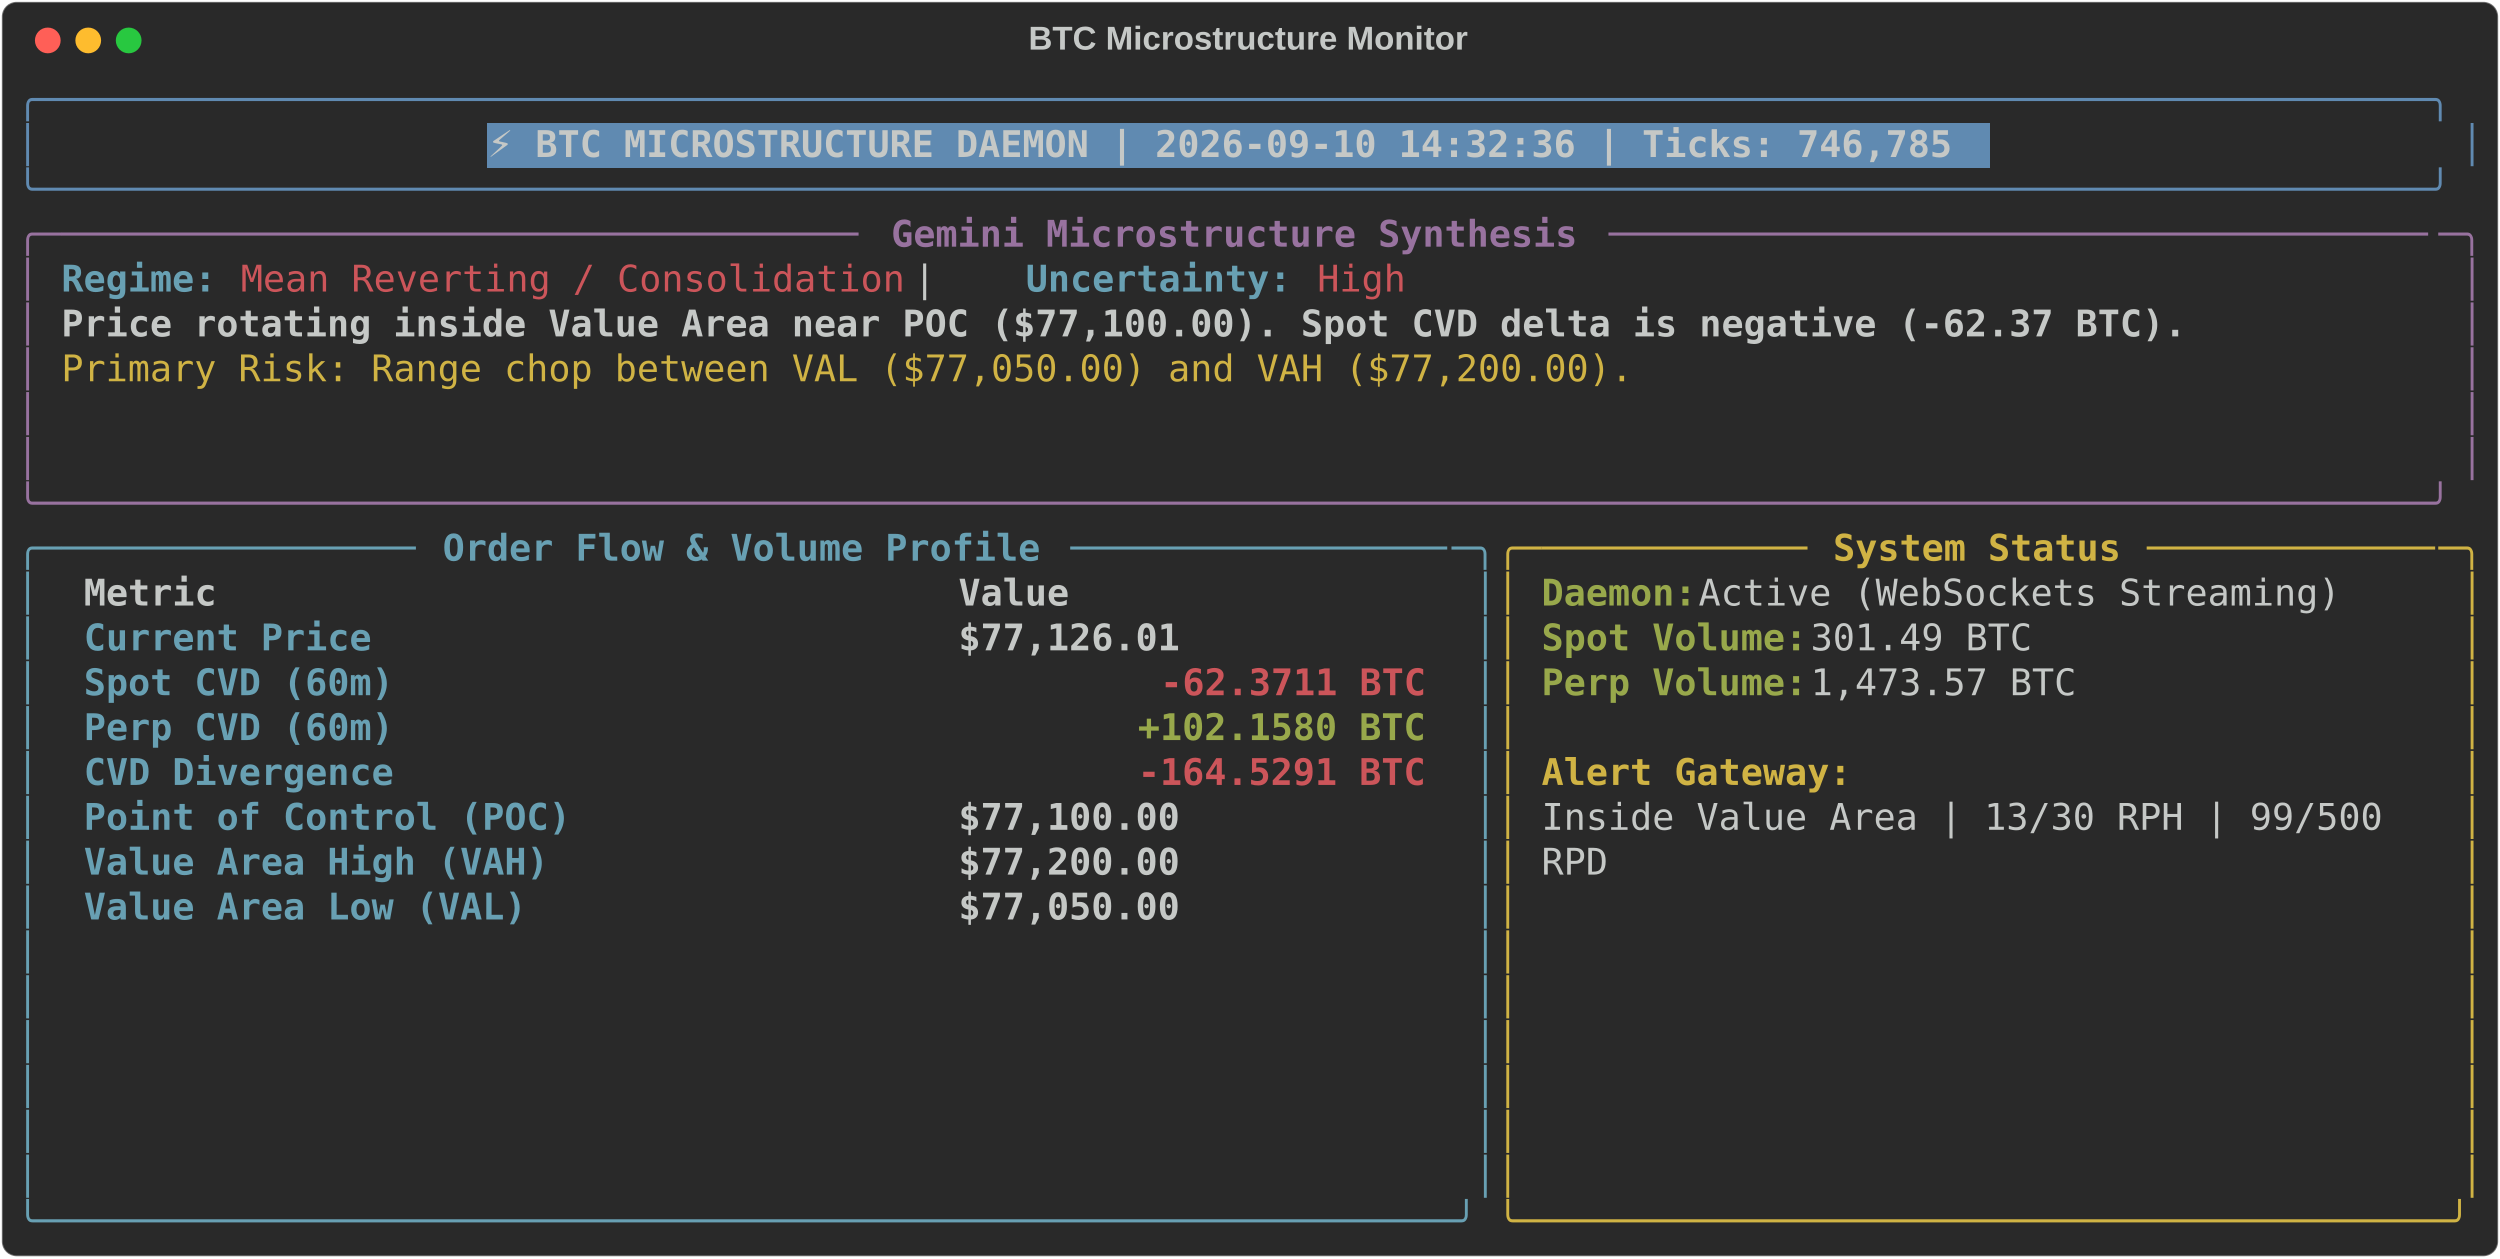
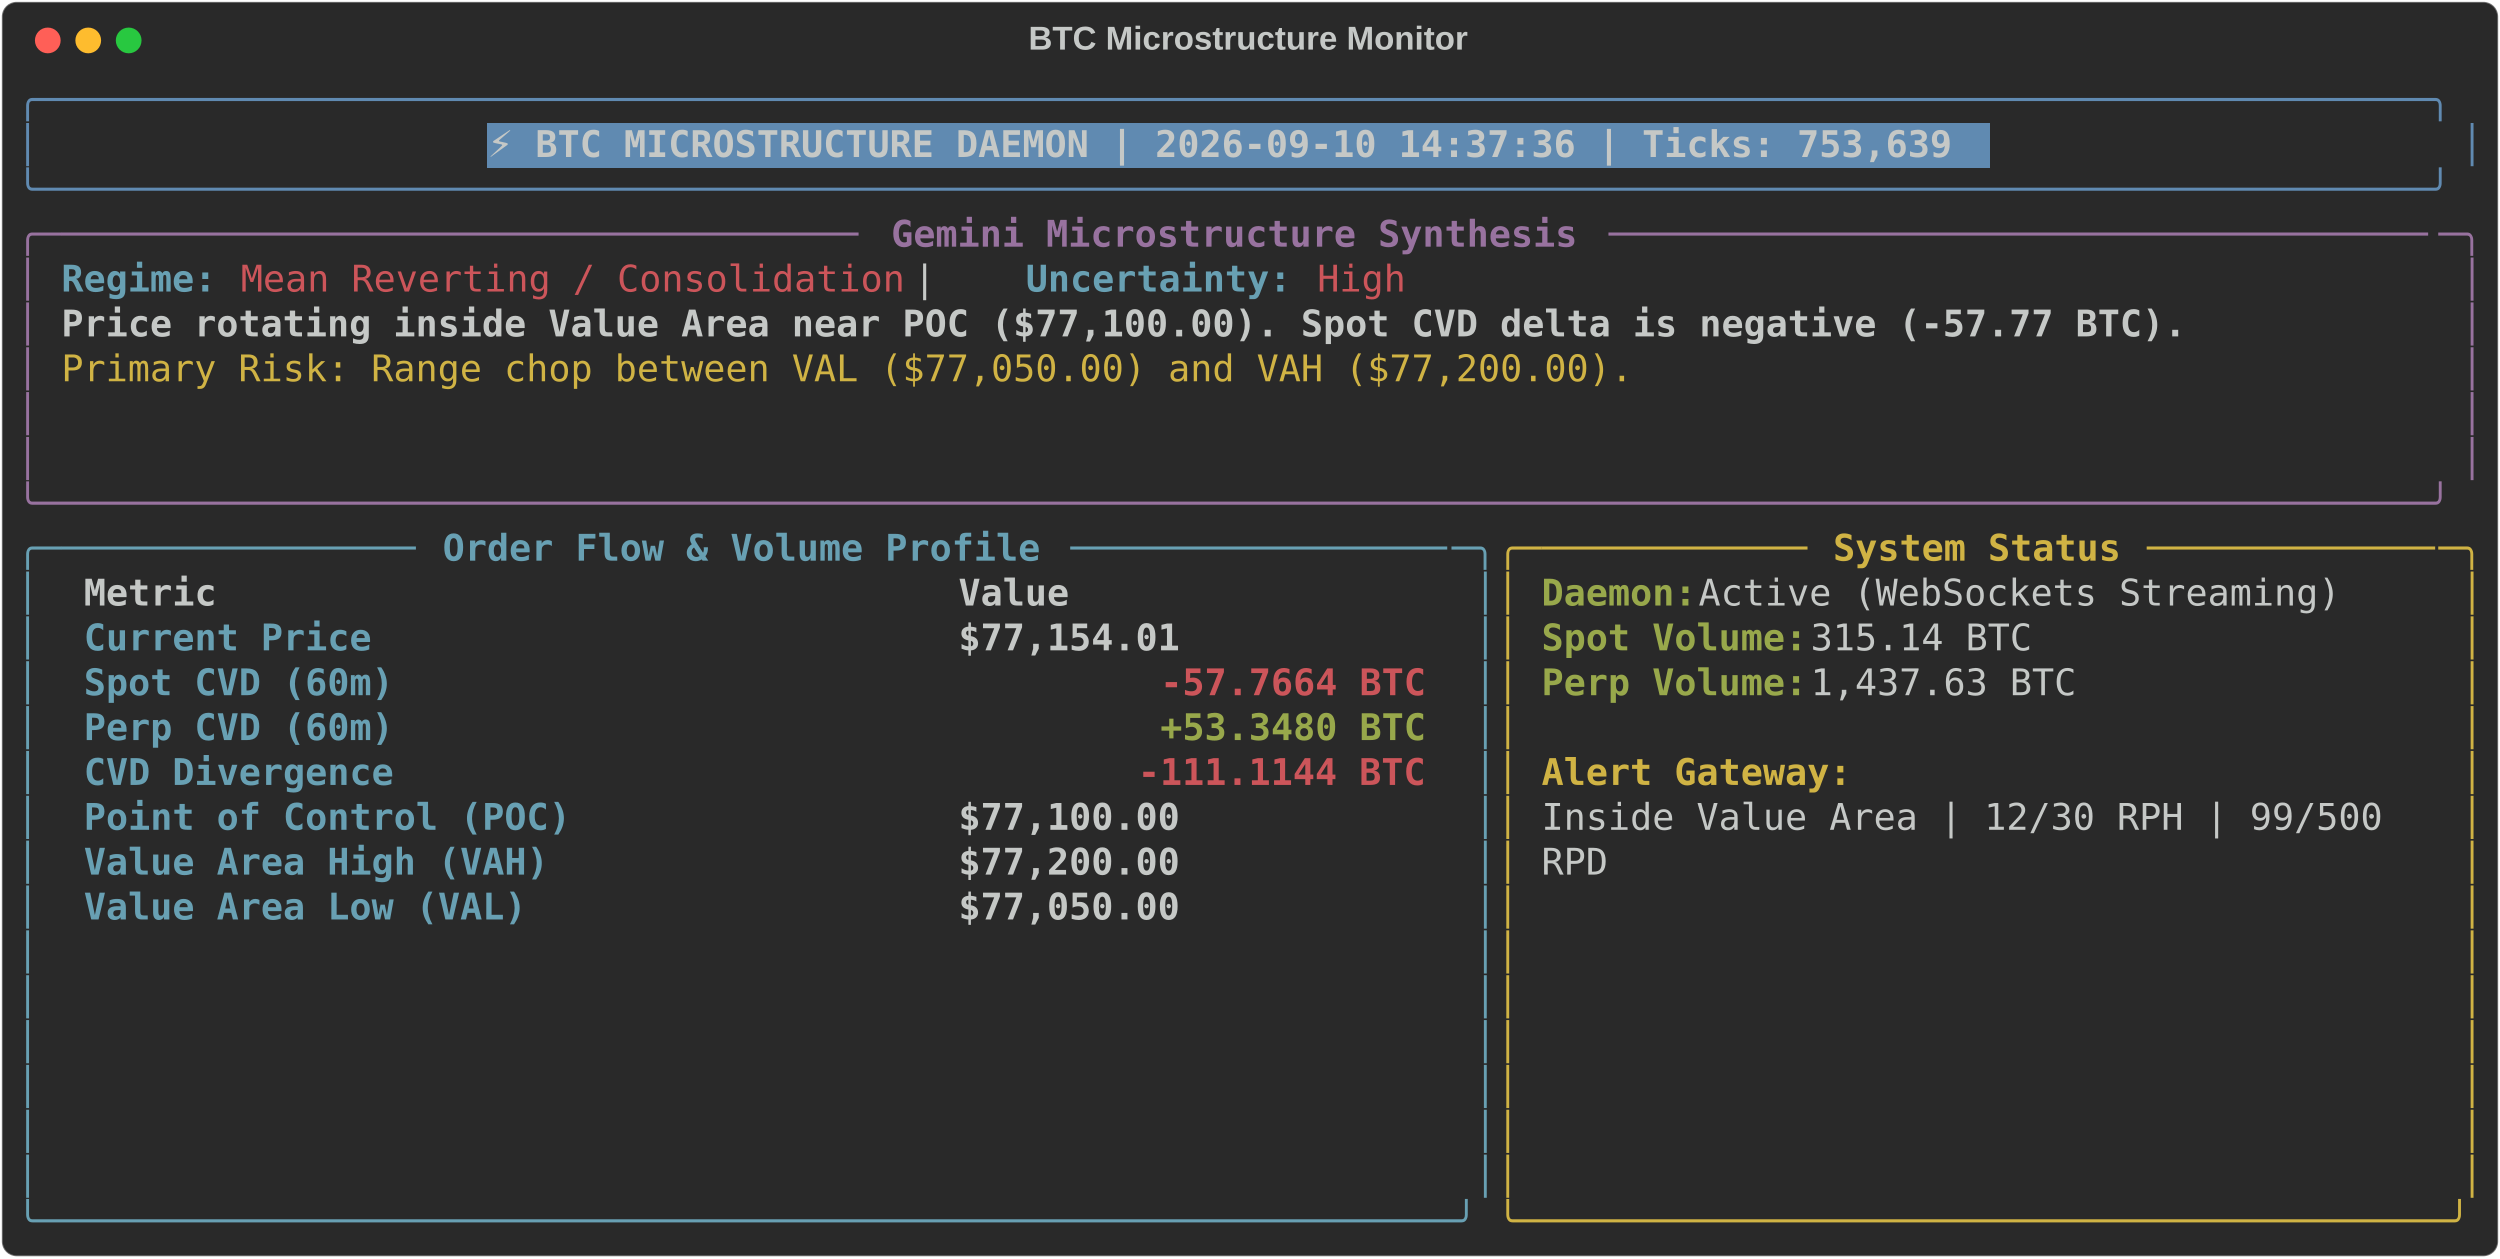
<svg xmlns="http://www.w3.org/2000/svg" class="rich-terminal" viewBox="0 0 1360 684.4">
  <style>

    @font-face {
        font-family: "Fira Code";
        src: local("FiraCode-Regular"),
                url("https://cdnjs.cloudflare.com/ajax/libs/firacode/6.2.0/woff2/FiraCode-Regular.woff2") format("woff2"),
                url("https://cdnjs.cloudflare.com/ajax/libs/firacode/6.2.0/woff/FiraCode-Regular.woff") format("woff");
        font-style: normal;
        font-weight: 400;
    }
    @font-face {
        font-family: "Fira Code";
        src: local("FiraCode-Bold"),
                url("https://cdnjs.cloudflare.com/ajax/libs/firacode/6.2.0/woff2/FiraCode-Bold.woff2") format("woff2"),
                url("https://cdnjs.cloudflare.com/ajax/libs/firacode/6.2.0/woff/FiraCode-Bold.woff") format("woff");
        font-style: bold;
        font-weight: 700;
    }

-     .terminal-4174730024-matrix {
+     .terminal-1806062369-matrix {
        font-family: Fira Code, monospace;
        font-size: 20px;
        line-height: 24.4px;
        font-variant-east-asian: full-width;
    }

-     .terminal-4174730024-title {
+     .terminal-1806062369-title {
        font-size: 18px;
        font-weight: bold;
        font-family: arial;
    }

-     .terminal-4174730024-r1 { fill: #608ab1 }
- .terminal-4174730024-r2 { fill: #c5c8c6 }
- .terminal-4174730024-r3 { fill: #c5c8c6;font-weight: bold }
- .terminal-4174730024-r4 { fill: #98729f }
- .terminal-4174730024-r5 { fill: #98729f;font-weight: bold }
- .terminal-4174730024-r6 { fill: #68a0b3;font-weight: bold }
- .terminal-4174730024-r7 { fill: #cc555a }
- .terminal-4174730024-r8 { fill: #d0b344 }
- .terminal-4174730024-r9 { fill: #68a0b3 }
- .terminal-4174730024-r10 { fill: #d0b344;font-weight: bold }
- .terminal-4174730024-r11 { fill: #98a84b;font-weight: bold }
- .terminal-4174730024-r12 { fill: #cc555a;font-weight: bold }
+     .terminal-1806062369-r1 { fill: #608ab1 }
+ .terminal-1806062369-r2 { fill: #c5c8c6 }
+ .terminal-1806062369-r3 { fill: #c5c8c6;font-weight: bold }
+ .terminal-1806062369-r4 { fill: #98729f }
+ .terminal-1806062369-r5 { fill: #98729f;font-weight: bold }
+ .terminal-1806062369-r6 { fill: #68a0b3;font-weight: bold }
+ .terminal-1806062369-r7 { fill: #cc555a }
+ .terminal-1806062369-r8 { fill: #d0b344 }
+ .terminal-1806062369-r9 { fill: #68a0b3 }
+ .terminal-1806062369-r10 { fill: #d0b344;font-weight: bold }
+ .terminal-1806062369-r11 { fill: #98a84b;font-weight: bold }
+ .terminal-1806062369-r12 { fill: #cc555a;font-weight: bold }
    </style>
  <defs>
-     <clipPath id="terminal-4174730024-clip-terminal">
+     <clipPath id="terminal-1806062369-clip-terminal">
      <rect x="0" y="0" width="1341.0" height="633.4" />
    </clipPath>
-     <clipPath id="terminal-4174730024-line-0">
+     <clipPath id="terminal-1806062369-line-0">
      <rect x="0" y="1.5" width="1342" height="24.65" />
    </clipPath>
-     <clipPath id="terminal-4174730024-line-1">
+     <clipPath id="terminal-1806062369-line-1">
      <rect x="0" y="25.9" width="1342" height="24.65" />
    </clipPath>
-     <clipPath id="terminal-4174730024-line-2">
+     <clipPath id="terminal-1806062369-line-2">
      <rect x="0" y="50.3" width="1342" height="24.65" />
    </clipPath>
-     <clipPath id="terminal-4174730024-line-3">
+     <clipPath id="terminal-1806062369-line-3">
      <rect x="0" y="74.7" width="1342" height="24.65" />
    </clipPath>
-     <clipPath id="terminal-4174730024-line-4">
+     <clipPath id="terminal-1806062369-line-4">
      <rect x="0" y="99.1" width="1342" height="24.65" />
    </clipPath>
-     <clipPath id="terminal-4174730024-line-5">
+     <clipPath id="terminal-1806062369-line-5">
      <rect x="0" y="123.5" width="1342" height="24.65" />
    </clipPath>
-     <clipPath id="terminal-4174730024-line-6">
+     <clipPath id="terminal-1806062369-line-6">
      <rect x="0" y="147.9" width="1342" height="24.65" />
    </clipPath>
-     <clipPath id="terminal-4174730024-line-7">
+     <clipPath id="terminal-1806062369-line-7">
      <rect x="0" y="172.3" width="1342" height="24.65" />
    </clipPath>
-     <clipPath id="terminal-4174730024-line-8">
+     <clipPath id="terminal-1806062369-line-8">
      <rect x="0" y="196.7" width="1342" height="24.65" />
    </clipPath>
-     <clipPath id="terminal-4174730024-line-9">
+     <clipPath id="terminal-1806062369-line-9">
      <rect x="0" y="221.1" width="1342" height="24.65" />
    </clipPath>
-     <clipPath id="terminal-4174730024-line-10">
+     <clipPath id="terminal-1806062369-line-10">
      <rect x="0" y="245.5" width="1342" height="24.65" />
    </clipPath>
-     <clipPath id="terminal-4174730024-line-11">
+     <clipPath id="terminal-1806062369-line-11">
      <rect x="0" y="269.9" width="1342" height="24.65" />
    </clipPath>
-     <clipPath id="terminal-4174730024-line-12">
+     <clipPath id="terminal-1806062369-line-12">
      <rect x="0" y="294.3" width="1342" height="24.65" />
    </clipPath>
-     <clipPath id="terminal-4174730024-line-13">
+     <clipPath id="terminal-1806062369-line-13">
      <rect x="0" y="318.7" width="1342" height="24.65" />
    </clipPath>
-     <clipPath id="terminal-4174730024-line-14">
+     <clipPath id="terminal-1806062369-line-14">
      <rect x="0" y="343.1" width="1342" height="24.65" />
    </clipPath>
-     <clipPath id="terminal-4174730024-line-15">
+     <clipPath id="terminal-1806062369-line-15">
      <rect x="0" y="367.5" width="1342" height="24.65" />
    </clipPath>
-     <clipPath id="terminal-4174730024-line-16">
+     <clipPath id="terminal-1806062369-line-16">
      <rect x="0" y="391.9" width="1342" height="24.65" />
    </clipPath>
-     <clipPath id="terminal-4174730024-line-17">
+     <clipPath id="terminal-1806062369-line-17">
      <rect x="0" y="416.3" width="1342" height="24.65" />
    </clipPath>
-     <clipPath id="terminal-4174730024-line-18">
+     <clipPath id="terminal-1806062369-line-18">
      <rect x="0" y="440.7" width="1342" height="24.65" />
    </clipPath>
-     <clipPath id="terminal-4174730024-line-19">
+     <clipPath id="terminal-1806062369-line-19">
      <rect x="0" y="465.1" width="1342" height="24.65" />
    </clipPath>
-     <clipPath id="terminal-4174730024-line-20">
+     <clipPath id="terminal-1806062369-line-20">
      <rect x="0" y="489.5" width="1342" height="24.65" />
    </clipPath>
-     <clipPath id="terminal-4174730024-line-21">
+     <clipPath id="terminal-1806062369-line-21">
      <rect x="0" y="513.9" width="1342" height="24.65" />
    </clipPath>
-     <clipPath id="terminal-4174730024-line-22">
+     <clipPath id="terminal-1806062369-line-22">
      <rect x="0" y="538.3" width="1342" height="24.65" />
    </clipPath>
-     <clipPath id="terminal-4174730024-line-23">
+     <clipPath id="terminal-1806062369-line-23">
      <rect x="0" y="562.7" width="1342" height="24.65" />
    </clipPath>
-     <clipPath id="terminal-4174730024-line-24">
+     <clipPath id="terminal-1806062369-line-24">
      <rect x="0" y="587.1" width="1342" height="24.65" />
    </clipPath>
  </defs>
  <rect fill="#292929" stroke="rgba(255,255,255,0.35)" stroke-width="1" x="1" y="1" width="1358" height="682.4" rx="8" />
-   <text class="terminal-4174730024-title" fill="#c5c8c6" text-anchor="middle" x="679" y="27">BTC Microstructure Monitor</text>
+   <text class="terminal-1806062369-title" fill="#c5c8c6" text-anchor="middle" x="679" y="27">BTC Microstructure Monitor</text>
  <g transform="translate(26,22)">
    <circle cx="0" cy="0" r="7" fill="#ff5f57" />
    <circle cx="22" cy="0" r="7" fill="#febc2e" />
    <circle cx="44" cy="0" r="7" fill="#28c840" />
  </g>
-   <g transform="translate(9, 41)" clip-path="url(#terminal-4174730024-clip-terminal)">
+   <g transform="translate(9, 41)" clip-path="url(#terminal-1806062369-clip-terminal)">
    <rect fill="#608ab1" x="256.2" y="25.9" width="817.4" height="24.65" shape-rendering="crispEdges" />
-     <g class="terminal-4174730024-matrix">
-       <text class="terminal-4174730024-r1" x="0" y="20" textLength="1342" clip-path="url(#terminal-4174730024-line-0)">╭────────────────────────────────────────────────────────────────────────────────────────────────────────────╮</text>
-       <text class="terminal-4174730024-r2" x="1342" y="20" textLength="12.2" clip-path="url(#terminal-4174730024-line-0)">
- </text>
-       <text class="terminal-4174730024-r1" x="0" y="44.4" textLength="12.2" clip-path="url(#terminal-4174730024-line-1)">│</text>
-       <text class="terminal-4174730024-r3" x="256.2" y="44.4" textLength="805.2" clip-path="url(#terminal-4174730024-line-1)">⚡ BTC MICROSTRUCTURE DAEMON | 2026-09-10 14:32:36 | Ticks: 746,785</text>
-       <text class="terminal-4174730024-r1" x="1329.8" y="44.4" textLength="12.2" clip-path="url(#terminal-4174730024-line-1)">│</text>
-       <text class="terminal-4174730024-r2" x="1342" y="44.4" textLength="12.2" clip-path="url(#terminal-4174730024-line-1)">
- </text>
-       <text class="terminal-4174730024-r1" x="0" y="68.8" textLength="1342" clip-path="url(#terminal-4174730024-line-2)">╰────────────────────────────────────────────────────────────────────────────────────────────────────────────╯</text>
-       <text class="terminal-4174730024-r2" x="1342" y="68.8" textLength="12.2" clip-path="url(#terminal-4174730024-line-2)">
- </text>
-       <text class="terminal-4174730024-r4" x="0" y="93.2" textLength="24.4" clip-path="url(#terminal-4174730024-line-3)">╭─</text>
-       <text class="terminal-4174730024-r4" x="24.4" y="93.2" textLength="439.2" clip-path="url(#terminal-4174730024-line-3)">────────────────────────────────────</text>
-       <text class="terminal-4174730024-r5" x="475.8" y="93.2" textLength="378.2" clip-path="url(#terminal-4174730024-line-3)">Gemini Microstructure Synthesis</text>
-       <text class="terminal-4174730024-r4" x="866.2" y="93.2" textLength="451.4" clip-path="url(#terminal-4174730024-line-3)">─────────────────────────────────────</text>
-       <text class="terminal-4174730024-r4" x="1317.6" y="93.2" textLength="24.4" clip-path="url(#terminal-4174730024-line-3)">─╮</text>
-       <text class="terminal-4174730024-r2" x="1342" y="93.2" textLength="12.2" clip-path="url(#terminal-4174730024-line-3)">
- </text>
-       <text class="terminal-4174730024-r4" x="0" y="117.6" textLength="12.2" clip-path="url(#terminal-4174730024-line-4)">│</text>
-       <text class="terminal-4174730024-r6" x="24.4" y="117.6" textLength="85.4" clip-path="url(#terminal-4174730024-line-4)">Regime:</text>
-       <text class="terminal-4174730024-r7" x="122" y="117.6" textLength="366" clip-path="url(#terminal-4174730024-line-4)">Mean Reverting / Consolidation</text>
-       <text class="terminal-4174730024-r2" x="488" y="117.6" textLength="61" clip-path="url(#terminal-4174730024-line-4)">  |  </text>
-       <text class="terminal-4174730024-r6" x="549" y="117.6" textLength="146.4" clip-path="url(#terminal-4174730024-line-4)">Uncertainty:</text>
-       <text class="terminal-4174730024-r7" x="707.6" y="117.6" textLength="48.8" clip-path="url(#terminal-4174730024-line-4)">High</text>
-       <text class="terminal-4174730024-r4" x="1329.8" y="117.6" textLength="12.2" clip-path="url(#terminal-4174730024-line-4)">│</text>
-       <text class="terminal-4174730024-r2" x="1342" y="117.6" textLength="12.2" clip-path="url(#terminal-4174730024-line-4)">
- </text>
-       <text class="terminal-4174730024-r4" x="0" y="142" textLength="12.2" clip-path="url(#terminal-4174730024-line-5)">│</text>
-       <text class="terminal-4174730024-r3" x="24.4" y="142" textLength="1171.2" clip-path="url(#terminal-4174730024-line-5)">Price rotating inside Value Area near POC ($77,100.00). Spot CVD delta is negative (-62.37 BTC).</text>
-       <text class="terminal-4174730024-r4" x="1329.8" y="142" textLength="12.2" clip-path="url(#terminal-4174730024-line-5)">│</text>
-       <text class="terminal-4174730024-r2" x="1342" y="142" textLength="12.2" clip-path="url(#terminal-4174730024-line-5)">
- </text>
-       <text class="terminal-4174730024-r4" x="0" y="166.4" textLength="12.2" clip-path="url(#terminal-4174730024-line-6)">│</text>
-       <text class="terminal-4174730024-r8" x="24.4" y="166.4" textLength="866.2" clip-path="url(#terminal-4174730024-line-6)">Primary Risk: Range chop between VAL ($77,050.00) and VAH ($77,200.00).</text>
-       <text class="terminal-4174730024-r4" x="1329.8" y="166.4" textLength="12.2" clip-path="url(#terminal-4174730024-line-6)">│</text>
-       <text class="terminal-4174730024-r2" x="1342" y="166.4" textLength="12.2" clip-path="url(#terminal-4174730024-line-6)">
- </text>
-       <text class="terminal-4174730024-r4" x="0" y="190.8" textLength="12.2" clip-path="url(#terminal-4174730024-line-7)">│</text>
-       <text class="terminal-4174730024-r4" x="1329.8" y="190.8" textLength="12.2" clip-path="url(#terminal-4174730024-line-7)">│</text>
-       <text class="terminal-4174730024-r2" x="1342" y="190.8" textLength="12.2" clip-path="url(#terminal-4174730024-line-7)">
- </text>
-       <text class="terminal-4174730024-r4" x="0" y="215.2" textLength="12.2" clip-path="url(#terminal-4174730024-line-8)">│</text>
-       <text class="terminal-4174730024-r4" x="1329.8" y="215.2" textLength="12.2" clip-path="url(#terminal-4174730024-line-8)">│</text>
-       <text class="terminal-4174730024-r2" x="1342" y="215.2" textLength="12.2" clip-path="url(#terminal-4174730024-line-8)">
- </text>
-       <text class="terminal-4174730024-r4" x="0" y="239.6" textLength="1342" clip-path="url(#terminal-4174730024-line-9)">╰────────────────────────────────────────────────────────────────────────────────────────────────────────────╯</text>
-       <text class="terminal-4174730024-r2" x="1342" y="239.6" textLength="12.2" clip-path="url(#terminal-4174730024-line-9)">
- </text>
-       <text class="terminal-4174730024-r9" x="0" y="264" textLength="24.4" clip-path="url(#terminal-4174730024-line-10)">╭─</text>
-       <text class="terminal-4174730024-r9" x="24.4" y="264" textLength="195.2" clip-path="url(#terminal-4174730024-line-10)">────────────────</text>
-       <text class="terminal-4174730024-r6" x="231.8" y="264" textLength="329.4" clip-path="url(#terminal-4174730024-line-10)">Order Flow &amp; Volume Profile</text>
-       <text class="terminal-4174730024-r9" x="573.4" y="264" textLength="207.4" clip-path="url(#terminal-4174730024-line-10)">─────────────────</text>
-       <text class="terminal-4174730024-r9" x="780.8" y="264" textLength="24.4" clip-path="url(#terminal-4174730024-line-10)">─╮</text>
-       <text class="terminal-4174730024-r8" x="805.2" y="264" textLength="24.4" clip-path="url(#terminal-4174730024-line-10)">╭─</text>
-       <text class="terminal-4174730024-r8" x="829.6" y="264" textLength="146.4" clip-path="url(#terminal-4174730024-line-10)">────────────</text>
-       <text class="terminal-4174730024-r10" x="988.2" y="264" textLength="158.6" clip-path="url(#terminal-4174730024-line-10)">System Status</text>
-       <text class="terminal-4174730024-r8" x="1159" y="264" textLength="158.6" clip-path="url(#terminal-4174730024-line-10)">─────────────</text>
-       <text class="terminal-4174730024-r8" x="1317.6" y="264" textLength="24.4" clip-path="url(#terminal-4174730024-line-10)">─╮</text>
-       <text class="terminal-4174730024-r2" x="1342" y="264" textLength="12.2" clip-path="url(#terminal-4174730024-line-10)">
- </text>
-       <text class="terminal-4174730024-r9" x="0" y="288.4" textLength="12.2" clip-path="url(#terminal-4174730024-line-11)">│</text>
-       <text class="terminal-4174730024-r3" x="36.6" y="288.4" textLength="451.4" clip-path="url(#terminal-4174730024-line-11)">Metric                               </text>
-       <text class="terminal-4174730024-r3" x="512.4" y="288.4" textLength="256.2" clip-path="url(#terminal-4174730024-line-11)">                Value</text>
-       <text class="terminal-4174730024-r9" x="793" y="288.4" textLength="12.2" clip-path="url(#terminal-4174730024-line-11)">│</text>
-       <text class="terminal-4174730024-r8" x="805.2" y="288.4" textLength="12.2" clip-path="url(#terminal-4174730024-line-11)">│</text>
-       <text class="terminal-4174730024-r11" x="829.6" y="288.4" textLength="85.4" clip-path="url(#terminal-4174730024-line-11)">Daemon:</text>
-       <text class="terminal-4174730024-r2" x="915" y="288.4" textLength="366" clip-path="url(#terminal-4174730024-line-11)"> Active (WebSockets Streaming)</text>
-       <text class="terminal-4174730024-r8" x="1329.8" y="288.4" textLength="12.2" clip-path="url(#terminal-4174730024-line-11)">│</text>
-       <text class="terminal-4174730024-r2" x="1342" y="288.4" textLength="12.2" clip-path="url(#terminal-4174730024-line-11)">
- </text>
-       <text class="terminal-4174730024-r9" x="0" y="312.8" textLength="12.2" clip-path="url(#terminal-4174730024-line-12)">│</text>
-       <text class="terminal-4174730024-r6" x="36.6" y="312.8" textLength="451.4" clip-path="url(#terminal-4174730024-line-12)">Current Price                        </text>
-       <text class="terminal-4174730024-r3" x="512.4" y="312.8" textLength="256.2" clip-path="url(#terminal-4174730024-line-12)">           $77,126.01</text>
-       <text class="terminal-4174730024-r9" x="793" y="312.8" textLength="12.2" clip-path="url(#terminal-4174730024-line-12)">│</text>
-       <text class="terminal-4174730024-r8" x="805.2" y="312.8" textLength="12.2" clip-path="url(#terminal-4174730024-line-12)">│</text>
-       <text class="terminal-4174730024-r11" x="829.6" y="312.8" textLength="146.4" clip-path="url(#terminal-4174730024-line-12)">Spot Volume:</text>
-       <text class="terminal-4174730024-r2" x="976" y="312.8" textLength="134.2" clip-path="url(#terminal-4174730024-line-12)"> 301.49 BTC</text>
-       <text class="terminal-4174730024-r8" x="1329.8" y="312.8" textLength="12.2" clip-path="url(#terminal-4174730024-line-12)">│</text>
-       <text class="terminal-4174730024-r2" x="1342" y="312.8" textLength="12.2" clip-path="url(#terminal-4174730024-line-12)">
- </text>
-       <text class="terminal-4174730024-r9" x="0" y="337.2" textLength="12.2" clip-path="url(#terminal-4174730024-line-13)">│</text>
-       <text class="terminal-4174730024-r6" x="36.6" y="337.2" textLength="451.4" clip-path="url(#terminal-4174730024-line-13)">Spot CVD (60m)                       </text>
-       <text class="terminal-4174730024-r12" x="622.2" y="337.2" textLength="146.4" clip-path="url(#terminal-4174730024-line-13)">-62.3711 BTC</text>
-       <text class="terminal-4174730024-r9" x="793" y="337.2" textLength="12.2" clip-path="url(#terminal-4174730024-line-13)">│</text>
-       <text class="terminal-4174730024-r8" x="805.2" y="337.2" textLength="12.2" clip-path="url(#terminal-4174730024-line-13)">│</text>
-       <text class="terminal-4174730024-r11" x="829.6" y="337.2" textLength="146.4" clip-path="url(#terminal-4174730024-line-13)">Perp Volume:</text>
-       <text class="terminal-4174730024-r2" x="976" y="337.2" textLength="158.6" clip-path="url(#terminal-4174730024-line-13)"> 1,473.57 BTC</text>
-       <text class="terminal-4174730024-r8" x="1329.8" y="337.2" textLength="12.2" clip-path="url(#terminal-4174730024-line-13)">│</text>
-       <text class="terminal-4174730024-r2" x="1342" y="337.2" textLength="12.2" clip-path="url(#terminal-4174730024-line-13)">
- </text>
-       <text class="terminal-4174730024-r9" x="0" y="361.6" textLength="12.2" clip-path="url(#terminal-4174730024-line-14)">│</text>
-       <text class="terminal-4174730024-r6" x="36.6" y="361.6" textLength="451.4" clip-path="url(#terminal-4174730024-line-14)">Perp CVD (60m)                       </text>
-       <text class="terminal-4174730024-r11" x="610" y="361.6" textLength="158.6" clip-path="url(#terminal-4174730024-line-14)">+102.1580 BTC</text>
-       <text class="terminal-4174730024-r9" x="793" y="361.6" textLength="12.2" clip-path="url(#terminal-4174730024-line-14)">│</text>
-       <text class="terminal-4174730024-r8" x="805.2" y="361.6" textLength="12.2" clip-path="url(#terminal-4174730024-line-14)">│</text>
-       <text class="terminal-4174730024-r8" x="1329.8" y="361.6" textLength="12.2" clip-path="url(#terminal-4174730024-line-14)">│</text>
-       <text class="terminal-4174730024-r2" x="1342" y="361.6" textLength="12.2" clip-path="url(#terminal-4174730024-line-14)">
- </text>
-       <text class="terminal-4174730024-r9" x="0" y="386" textLength="12.2" clip-path="url(#terminal-4174730024-line-15)">│</text>
-       <text class="terminal-4174730024-r6" x="36.6" y="386" textLength="451.4" clip-path="url(#terminal-4174730024-line-15)">CVD Divergence                       </text>
-       <text class="terminal-4174730024-r12" x="610" y="386" textLength="158.6" clip-path="url(#terminal-4174730024-line-15)">-164.5291 BTC</text>
-       <text class="terminal-4174730024-r9" x="793" y="386" textLength="12.2" clip-path="url(#terminal-4174730024-line-15)">│</text>
-       <text class="terminal-4174730024-r8" x="805.2" y="386" textLength="12.2" clip-path="url(#terminal-4174730024-line-15)">│</text>
-       <text class="terminal-4174730024-r10" x="829.6" y="386" textLength="170.8" clip-path="url(#terminal-4174730024-line-15)">Alert Gateway:</text>
-       <text class="terminal-4174730024-r8" x="1329.8" y="386" textLength="12.2" clip-path="url(#terminal-4174730024-line-15)">│</text>
-       <text class="terminal-4174730024-r2" x="1342" y="386" textLength="12.2" clip-path="url(#terminal-4174730024-line-15)">
- </text>
-       <text class="terminal-4174730024-r9" x="0" y="410.4" textLength="12.2" clip-path="url(#terminal-4174730024-line-16)">│</text>
-       <text class="terminal-4174730024-r6" x="36.6" y="410.4" textLength="451.4" clip-path="url(#terminal-4174730024-line-16)">Point of Control (POC)               </text>
-       <text class="terminal-4174730024-r3" x="512.4" y="410.4" textLength="256.2" clip-path="url(#terminal-4174730024-line-16)">           $77,100.00</text>
-       <text class="terminal-4174730024-r9" x="793" y="410.4" textLength="12.2" clip-path="url(#terminal-4174730024-line-16)">│</text>
-       <text class="terminal-4174730024-r8" x="805.2" y="410.4" textLength="12.2" clip-path="url(#terminal-4174730024-line-16)">│</text>
-       <text class="terminal-4174730024-r2" x="829.6" y="410.4" textLength="475.8" clip-path="url(#terminal-4174730024-line-16)">Inside Value Area | 13/30 RPH | 99/500 </text>
-       <text class="terminal-4174730024-r8" x="1329.8" y="410.4" textLength="12.2" clip-path="url(#terminal-4174730024-line-16)">│</text>
-       <text class="terminal-4174730024-r2" x="1342" y="410.4" textLength="12.2" clip-path="url(#terminal-4174730024-line-16)">
- </text>
-       <text class="terminal-4174730024-r9" x="0" y="434.8" textLength="12.2" clip-path="url(#terminal-4174730024-line-17)">│</text>
-       <text class="terminal-4174730024-r6" x="36.6" y="434.8" textLength="451.4" clip-path="url(#terminal-4174730024-line-17)">Value Area High (VAH)                </text>
-       <text class="terminal-4174730024-r3" x="512.4" y="434.8" textLength="256.2" clip-path="url(#terminal-4174730024-line-17)">           $77,200.00</text>
-       <text class="terminal-4174730024-r9" x="793" y="434.8" textLength="12.2" clip-path="url(#terminal-4174730024-line-17)">│</text>
-       <text class="terminal-4174730024-r8" x="805.2" y="434.8" textLength="12.2" clip-path="url(#terminal-4174730024-line-17)">│</text>
-       <text class="terminal-4174730024-r2" x="829.6" y="434.8" textLength="36.6" clip-path="url(#terminal-4174730024-line-17)">RPD</text>
-       <text class="terminal-4174730024-r8" x="1329.8" y="434.8" textLength="12.2" clip-path="url(#terminal-4174730024-line-17)">│</text>
-       <text class="terminal-4174730024-r2" x="1342" y="434.8" textLength="12.2" clip-path="url(#terminal-4174730024-line-17)">
- </text>
-       <text class="terminal-4174730024-r9" x="0" y="459.2" textLength="12.2" clip-path="url(#terminal-4174730024-line-18)">│</text>
-       <text class="terminal-4174730024-r6" x="36.6" y="459.2" textLength="451.4" clip-path="url(#terminal-4174730024-line-18)">Value Area Low (VAL)                 </text>
-       <text class="terminal-4174730024-r3" x="512.4" y="459.2" textLength="256.2" clip-path="url(#terminal-4174730024-line-18)">           $77,050.00</text>
-       <text class="terminal-4174730024-r9" x="793" y="459.2" textLength="12.2" clip-path="url(#terminal-4174730024-line-18)">│</text>
-       <text class="terminal-4174730024-r8" x="805.2" y="459.2" textLength="12.2" clip-path="url(#terminal-4174730024-line-18)">│</text>
-       <text class="terminal-4174730024-r8" x="1329.8" y="459.2" textLength="12.2" clip-path="url(#terminal-4174730024-line-18)">│</text>
-       <text class="terminal-4174730024-r2" x="1342" y="459.2" textLength="12.2" clip-path="url(#terminal-4174730024-line-18)">
- </text>
-       <text class="terminal-4174730024-r9" x="0" y="483.6" textLength="12.2" clip-path="url(#terminal-4174730024-line-19)">│</text>
-       <text class="terminal-4174730024-r9" x="793" y="483.6" textLength="12.2" clip-path="url(#terminal-4174730024-line-19)">│</text>
-       <text class="terminal-4174730024-r8" x="805.2" y="483.6" textLength="12.2" clip-path="url(#terminal-4174730024-line-19)">│</text>
-       <text class="terminal-4174730024-r8" x="1329.8" y="483.6" textLength="12.2" clip-path="url(#terminal-4174730024-line-19)">│</text>
-       <text class="terminal-4174730024-r2" x="1342" y="483.6" textLength="12.2" clip-path="url(#terminal-4174730024-line-19)">
- </text>
-       <text class="terminal-4174730024-r9" x="0" y="508" textLength="12.2" clip-path="url(#terminal-4174730024-line-20)">│</text>
-       <text class="terminal-4174730024-r9" x="793" y="508" textLength="12.2" clip-path="url(#terminal-4174730024-line-20)">│</text>
-       <text class="terminal-4174730024-r8" x="805.2" y="508" textLength="12.2" clip-path="url(#terminal-4174730024-line-20)">│</text>
-       <text class="terminal-4174730024-r8" x="1329.8" y="508" textLength="12.2" clip-path="url(#terminal-4174730024-line-20)">│</text>
-       <text class="terminal-4174730024-r2" x="1342" y="508" textLength="12.2" clip-path="url(#terminal-4174730024-line-20)">
- </text>
-       <text class="terminal-4174730024-r9" x="0" y="532.4" textLength="12.2" clip-path="url(#terminal-4174730024-line-21)">│</text>
-       <text class="terminal-4174730024-r9" x="793" y="532.4" textLength="12.2" clip-path="url(#terminal-4174730024-line-21)">│</text>
-       <text class="terminal-4174730024-r8" x="805.2" y="532.4" textLength="12.2" clip-path="url(#terminal-4174730024-line-21)">│</text>
-       <text class="terminal-4174730024-r8" x="1329.8" y="532.4" textLength="12.2" clip-path="url(#terminal-4174730024-line-21)">│</text>
-       <text class="terminal-4174730024-r2" x="1342" y="532.4" textLength="12.2" clip-path="url(#terminal-4174730024-line-21)">
- </text>
-       <text class="terminal-4174730024-r9" x="0" y="556.8" textLength="12.2" clip-path="url(#terminal-4174730024-line-22)">│</text>
-       <text class="terminal-4174730024-r9" x="793" y="556.8" textLength="12.2" clip-path="url(#terminal-4174730024-line-22)">│</text>
-       <text class="terminal-4174730024-r8" x="805.2" y="556.8" textLength="12.2" clip-path="url(#terminal-4174730024-line-22)">│</text>
-       <text class="terminal-4174730024-r8" x="1329.8" y="556.8" textLength="12.2" clip-path="url(#terminal-4174730024-line-22)">│</text>
-       <text class="terminal-4174730024-r2" x="1342" y="556.8" textLength="12.2" clip-path="url(#terminal-4174730024-line-22)">
- </text>
-       <text class="terminal-4174730024-r9" x="0" y="581.2" textLength="12.2" clip-path="url(#terminal-4174730024-line-23)">│</text>
-       <text class="terminal-4174730024-r9" x="793" y="581.2" textLength="12.2" clip-path="url(#terminal-4174730024-line-23)">│</text>
-       <text class="terminal-4174730024-r8" x="805.2" y="581.2" textLength="12.2" clip-path="url(#terminal-4174730024-line-23)">│</text>
-       <text class="terminal-4174730024-r8" x="1329.8" y="581.2" textLength="12.2" clip-path="url(#terminal-4174730024-line-23)">│</text>
-       <text class="terminal-4174730024-r2" x="1342" y="581.2" textLength="12.2" clip-path="url(#terminal-4174730024-line-23)">
- </text>
-       <text class="terminal-4174730024-r9" x="0" y="605.6" textLength="12.2" clip-path="url(#terminal-4174730024-line-24)">│</text>
-       <text class="terminal-4174730024-r9" x="793" y="605.6" textLength="12.2" clip-path="url(#terminal-4174730024-line-24)">│</text>
-       <text class="terminal-4174730024-r8" x="805.2" y="605.6" textLength="12.2" clip-path="url(#terminal-4174730024-line-24)">│</text>
-       <text class="terminal-4174730024-r8" x="1329.8" y="605.6" textLength="12.2" clip-path="url(#terminal-4174730024-line-24)">│</text>
-       <text class="terminal-4174730024-r2" x="1342" y="605.6" textLength="12.2" clip-path="url(#terminal-4174730024-line-24)">
- </text>
-       <text class="terminal-4174730024-r9" x="0" y="630" textLength="805.2" clip-path="url(#terminal-4174730024-line-25)">╰────────────────────────────────────────────────────────────────╯</text>
-       <text class="terminal-4174730024-r8" x="805.2" y="630" textLength="536.8" clip-path="url(#terminal-4174730024-line-25)">╰──────────────────────────────────────────╯</text>
-       <text class="terminal-4174730024-r2" x="1342" y="630" textLength="12.2" clip-path="url(#terminal-4174730024-line-25)">
+     <g class="terminal-1806062369-matrix">
+       <text class="terminal-1806062369-r1" x="0" y="20" textLength="1342" clip-path="url(#terminal-1806062369-line-0)">╭────────────────────────────────────────────────────────────────────────────────────────────────────────────╮</text>
+       <text class="terminal-1806062369-r2" x="1342" y="20" textLength="12.2" clip-path="url(#terminal-1806062369-line-0)">
+ </text>
+       <text class="terminal-1806062369-r1" x="0" y="44.4" textLength="12.2" clip-path="url(#terminal-1806062369-line-1)">│</text>
+       <text class="terminal-1806062369-r3" x="256.2" y="44.4" textLength="805.2" clip-path="url(#terminal-1806062369-line-1)">⚡ BTC MICROSTRUCTURE DAEMON | 2026-09-10 14:37:36 | Ticks: 753,639</text>
+       <text class="terminal-1806062369-r1" x="1329.8" y="44.4" textLength="12.2" clip-path="url(#terminal-1806062369-line-1)">│</text>
+       <text class="terminal-1806062369-r2" x="1342" y="44.4" textLength="12.2" clip-path="url(#terminal-1806062369-line-1)">
+ </text>
+       <text class="terminal-1806062369-r1" x="0" y="68.8" textLength="1342" clip-path="url(#terminal-1806062369-line-2)">╰────────────────────────────────────────────────────────────────────────────────────────────────────────────╯</text>
+       <text class="terminal-1806062369-r2" x="1342" y="68.8" textLength="12.2" clip-path="url(#terminal-1806062369-line-2)">
+ </text>
+       <text class="terminal-1806062369-r4" x="0" y="93.2" textLength="24.4" clip-path="url(#terminal-1806062369-line-3)">╭─</text>
+       <text class="terminal-1806062369-r4" x="24.4" y="93.2" textLength="439.2" clip-path="url(#terminal-1806062369-line-3)">────────────────────────────────────</text>
+       <text class="terminal-1806062369-r5" x="475.8" y="93.2" textLength="378.2" clip-path="url(#terminal-1806062369-line-3)">Gemini Microstructure Synthesis</text>
+       <text class="terminal-1806062369-r4" x="866.2" y="93.2" textLength="451.4" clip-path="url(#terminal-1806062369-line-3)">─────────────────────────────────────</text>
+       <text class="terminal-1806062369-r4" x="1317.6" y="93.2" textLength="24.4" clip-path="url(#terminal-1806062369-line-3)">─╮</text>
+       <text class="terminal-1806062369-r2" x="1342" y="93.2" textLength="12.2" clip-path="url(#terminal-1806062369-line-3)">
+ </text>
+       <text class="terminal-1806062369-r4" x="0" y="117.6" textLength="12.2" clip-path="url(#terminal-1806062369-line-4)">│</text>
+       <text class="terminal-1806062369-r6" x="24.4" y="117.6" textLength="85.4" clip-path="url(#terminal-1806062369-line-4)">Regime:</text>
+       <text class="terminal-1806062369-r7" x="122" y="117.6" textLength="366" clip-path="url(#terminal-1806062369-line-4)">Mean Reverting / Consolidation</text>
+       <text class="terminal-1806062369-r2" x="488" y="117.6" textLength="61" clip-path="url(#terminal-1806062369-line-4)">  |  </text>
+       <text class="terminal-1806062369-r6" x="549" y="117.6" textLength="146.4" clip-path="url(#terminal-1806062369-line-4)">Uncertainty:</text>
+       <text class="terminal-1806062369-r7" x="707.6" y="117.6" textLength="48.8" clip-path="url(#terminal-1806062369-line-4)">High</text>
+       <text class="terminal-1806062369-r4" x="1329.8" y="117.6" textLength="12.2" clip-path="url(#terminal-1806062369-line-4)">│</text>
+       <text class="terminal-1806062369-r2" x="1342" y="117.6" textLength="12.2" clip-path="url(#terminal-1806062369-line-4)">
+ </text>
+       <text class="terminal-1806062369-r4" x="0" y="142" textLength="12.2" clip-path="url(#terminal-1806062369-line-5)">│</text>
+       <text class="terminal-1806062369-r3" x="24.4" y="142" textLength="1171.2" clip-path="url(#terminal-1806062369-line-5)">Price rotating inside Value Area near POC ($77,100.00). Spot CVD delta is negative (-57.77 BTC).</text>
+       <text class="terminal-1806062369-r4" x="1329.8" y="142" textLength="12.2" clip-path="url(#terminal-1806062369-line-5)">│</text>
+       <text class="terminal-1806062369-r2" x="1342" y="142" textLength="12.2" clip-path="url(#terminal-1806062369-line-5)">
+ </text>
+       <text class="terminal-1806062369-r4" x="0" y="166.4" textLength="12.2" clip-path="url(#terminal-1806062369-line-6)">│</text>
+       <text class="terminal-1806062369-r8" x="24.4" y="166.4" textLength="866.2" clip-path="url(#terminal-1806062369-line-6)">Primary Risk: Range chop between VAL ($77,050.00) and VAH ($77,200.00).</text>
+       <text class="terminal-1806062369-r4" x="1329.8" y="166.4" textLength="12.2" clip-path="url(#terminal-1806062369-line-6)">│</text>
+       <text class="terminal-1806062369-r2" x="1342" y="166.4" textLength="12.2" clip-path="url(#terminal-1806062369-line-6)">
+ </text>
+       <text class="terminal-1806062369-r4" x="0" y="190.8" textLength="12.2" clip-path="url(#terminal-1806062369-line-7)">│</text>
+       <text class="terminal-1806062369-r4" x="1329.8" y="190.8" textLength="12.2" clip-path="url(#terminal-1806062369-line-7)">│</text>
+       <text class="terminal-1806062369-r2" x="1342" y="190.8" textLength="12.2" clip-path="url(#terminal-1806062369-line-7)">
+ </text>
+       <text class="terminal-1806062369-r4" x="0" y="215.2" textLength="12.2" clip-path="url(#terminal-1806062369-line-8)">│</text>
+       <text class="terminal-1806062369-r4" x="1329.8" y="215.2" textLength="12.2" clip-path="url(#terminal-1806062369-line-8)">│</text>
+       <text class="terminal-1806062369-r2" x="1342" y="215.2" textLength="12.2" clip-path="url(#terminal-1806062369-line-8)">
+ </text>
+       <text class="terminal-1806062369-r4" x="0" y="239.6" textLength="1342" clip-path="url(#terminal-1806062369-line-9)">╰────────────────────────────────────────────────────────────────────────────────────────────────────────────╯</text>
+       <text class="terminal-1806062369-r2" x="1342" y="239.6" textLength="12.2" clip-path="url(#terminal-1806062369-line-9)">
+ </text>
+       <text class="terminal-1806062369-r9" x="0" y="264" textLength="24.4" clip-path="url(#terminal-1806062369-line-10)">╭─</text>
+       <text class="terminal-1806062369-r9" x="24.4" y="264" textLength="195.2" clip-path="url(#terminal-1806062369-line-10)">────────────────</text>
+       <text class="terminal-1806062369-r6" x="231.8" y="264" textLength="329.4" clip-path="url(#terminal-1806062369-line-10)">Order Flow &amp; Volume Profile</text>
+       <text class="terminal-1806062369-r9" x="573.4" y="264" textLength="207.4" clip-path="url(#terminal-1806062369-line-10)">─────────────────</text>
+       <text class="terminal-1806062369-r9" x="780.8" y="264" textLength="24.4" clip-path="url(#terminal-1806062369-line-10)">─╮</text>
+       <text class="terminal-1806062369-r8" x="805.2" y="264" textLength="24.4" clip-path="url(#terminal-1806062369-line-10)">╭─</text>
+       <text class="terminal-1806062369-r8" x="829.6" y="264" textLength="146.4" clip-path="url(#terminal-1806062369-line-10)">────────────</text>
+       <text class="terminal-1806062369-r10" x="988.2" y="264" textLength="158.6" clip-path="url(#terminal-1806062369-line-10)">System Status</text>
+       <text class="terminal-1806062369-r8" x="1159" y="264" textLength="158.6" clip-path="url(#terminal-1806062369-line-10)">─────────────</text>
+       <text class="terminal-1806062369-r8" x="1317.6" y="264" textLength="24.4" clip-path="url(#terminal-1806062369-line-10)">─╮</text>
+       <text class="terminal-1806062369-r2" x="1342" y="264" textLength="12.2" clip-path="url(#terminal-1806062369-line-10)">
+ </text>
+       <text class="terminal-1806062369-r9" x="0" y="288.4" textLength="12.2" clip-path="url(#terminal-1806062369-line-11)">│</text>
+       <text class="terminal-1806062369-r3" x="36.6" y="288.4" textLength="451.4" clip-path="url(#terminal-1806062369-line-11)">Metric                               </text>
+       <text class="terminal-1806062369-r3" x="512.4" y="288.4" textLength="256.2" clip-path="url(#terminal-1806062369-line-11)">                Value</text>
+       <text class="terminal-1806062369-r9" x="793" y="288.4" textLength="12.2" clip-path="url(#terminal-1806062369-line-11)">│</text>
+       <text class="terminal-1806062369-r8" x="805.2" y="288.4" textLength="12.2" clip-path="url(#terminal-1806062369-line-11)">│</text>
+       <text class="terminal-1806062369-r11" x="829.6" y="288.4" textLength="85.4" clip-path="url(#terminal-1806062369-line-11)">Daemon:</text>
+       <text class="terminal-1806062369-r2" x="915" y="288.4" textLength="366" clip-path="url(#terminal-1806062369-line-11)"> Active (WebSockets Streaming)</text>
+       <text class="terminal-1806062369-r8" x="1329.8" y="288.4" textLength="12.2" clip-path="url(#terminal-1806062369-line-11)">│</text>
+       <text class="terminal-1806062369-r2" x="1342" y="288.4" textLength="12.2" clip-path="url(#terminal-1806062369-line-11)">
+ </text>
+       <text class="terminal-1806062369-r9" x="0" y="312.8" textLength="12.2" clip-path="url(#terminal-1806062369-line-12)">│</text>
+       <text class="terminal-1806062369-r6" x="36.6" y="312.8" textLength="451.4" clip-path="url(#terminal-1806062369-line-12)">Current Price                        </text>
+       <text class="terminal-1806062369-r3" x="512.4" y="312.8" textLength="256.2" clip-path="url(#terminal-1806062369-line-12)">           $77,154.01</text>
+       <text class="terminal-1806062369-r9" x="793" y="312.8" textLength="12.2" clip-path="url(#terminal-1806062369-line-12)">│</text>
+       <text class="terminal-1806062369-r8" x="805.2" y="312.8" textLength="12.2" clip-path="url(#terminal-1806062369-line-12)">│</text>
+       <text class="terminal-1806062369-r11" x="829.6" y="312.8" textLength="146.4" clip-path="url(#terminal-1806062369-line-12)">Spot Volume:</text>
+       <text class="terminal-1806062369-r2" x="976" y="312.8" textLength="134.2" clip-path="url(#terminal-1806062369-line-12)"> 315.14 BTC</text>
+       <text class="terminal-1806062369-r8" x="1329.8" y="312.8" textLength="12.2" clip-path="url(#terminal-1806062369-line-12)">│</text>
+       <text class="terminal-1806062369-r2" x="1342" y="312.8" textLength="12.2" clip-path="url(#terminal-1806062369-line-12)">
+ </text>
+       <text class="terminal-1806062369-r9" x="0" y="337.2" textLength="12.2" clip-path="url(#terminal-1806062369-line-13)">│</text>
+       <text class="terminal-1806062369-r6" x="36.6" y="337.2" textLength="451.4" clip-path="url(#terminal-1806062369-line-13)">Spot CVD (60m)                       </text>
+       <text class="terminal-1806062369-r12" x="622.2" y="337.2" textLength="146.4" clip-path="url(#terminal-1806062369-line-13)">-57.7664 BTC</text>
+       <text class="terminal-1806062369-r9" x="793" y="337.2" textLength="12.2" clip-path="url(#terminal-1806062369-line-13)">│</text>
+       <text class="terminal-1806062369-r8" x="805.2" y="337.2" textLength="12.2" clip-path="url(#terminal-1806062369-line-13)">│</text>
+       <text class="terminal-1806062369-r11" x="829.6" y="337.2" textLength="146.4" clip-path="url(#terminal-1806062369-line-13)">Perp Volume:</text>
+       <text class="terminal-1806062369-r2" x="976" y="337.2" textLength="158.6" clip-path="url(#terminal-1806062369-line-13)"> 1,437.63 BTC</text>
+       <text class="terminal-1806062369-r8" x="1329.8" y="337.2" textLength="12.2" clip-path="url(#terminal-1806062369-line-13)">│</text>
+       <text class="terminal-1806062369-r2" x="1342" y="337.2" textLength="12.2" clip-path="url(#terminal-1806062369-line-13)">
+ </text>
+       <text class="terminal-1806062369-r9" x="0" y="361.6" textLength="12.2" clip-path="url(#terminal-1806062369-line-14)">│</text>
+       <text class="terminal-1806062369-r6" x="36.6" y="361.6" textLength="451.4" clip-path="url(#terminal-1806062369-line-14)">Perp CVD (60m)                       </text>
+       <text class="terminal-1806062369-r11" x="622.2" y="361.6" textLength="146.4" clip-path="url(#terminal-1806062369-line-14)">+53.3480 BTC</text>
+       <text class="terminal-1806062369-r9" x="793" y="361.6" textLength="12.2" clip-path="url(#terminal-1806062369-line-14)">│</text>
+       <text class="terminal-1806062369-r8" x="805.2" y="361.6" textLength="12.2" clip-path="url(#terminal-1806062369-line-14)">│</text>
+       <text class="terminal-1806062369-r8" x="1329.8" y="361.6" textLength="12.2" clip-path="url(#terminal-1806062369-line-14)">│</text>
+       <text class="terminal-1806062369-r2" x="1342" y="361.6" textLength="12.2" clip-path="url(#terminal-1806062369-line-14)">
+ </text>
+       <text class="terminal-1806062369-r9" x="0" y="386" textLength="12.2" clip-path="url(#terminal-1806062369-line-15)">│</text>
+       <text class="terminal-1806062369-r6" x="36.6" y="386" textLength="451.4" clip-path="url(#terminal-1806062369-line-15)">CVD Divergence                       </text>
+       <text class="terminal-1806062369-r12" x="610" y="386" textLength="158.6" clip-path="url(#terminal-1806062369-line-15)">-111.1144 BTC</text>
+       <text class="terminal-1806062369-r9" x="793" y="386" textLength="12.2" clip-path="url(#terminal-1806062369-line-15)">│</text>
+       <text class="terminal-1806062369-r8" x="805.2" y="386" textLength="12.2" clip-path="url(#terminal-1806062369-line-15)">│</text>
+       <text class="terminal-1806062369-r10" x="829.6" y="386" textLength="170.8" clip-path="url(#terminal-1806062369-line-15)">Alert Gateway:</text>
+       <text class="terminal-1806062369-r8" x="1329.8" y="386" textLength="12.2" clip-path="url(#terminal-1806062369-line-15)">│</text>
+       <text class="terminal-1806062369-r2" x="1342" y="386" textLength="12.2" clip-path="url(#terminal-1806062369-line-15)">
+ </text>
+       <text class="terminal-1806062369-r9" x="0" y="410.4" textLength="12.2" clip-path="url(#terminal-1806062369-line-16)">│</text>
+       <text class="terminal-1806062369-r6" x="36.6" y="410.4" textLength="451.4" clip-path="url(#terminal-1806062369-line-16)">Point of Control (POC)               </text>
+       <text class="terminal-1806062369-r3" x="512.4" y="410.4" textLength="256.2" clip-path="url(#terminal-1806062369-line-16)">           $77,100.00</text>
+       <text class="terminal-1806062369-r9" x="793" y="410.4" textLength="12.2" clip-path="url(#terminal-1806062369-line-16)">│</text>
+       <text class="terminal-1806062369-r8" x="805.2" y="410.4" textLength="12.2" clip-path="url(#terminal-1806062369-line-16)">│</text>
+       <text class="terminal-1806062369-r2" x="829.6" y="410.4" textLength="475.8" clip-path="url(#terminal-1806062369-line-16)">Inside Value Area | 12/30 RPH | 99/500 </text>
+       <text class="terminal-1806062369-r8" x="1329.8" y="410.4" textLength="12.2" clip-path="url(#terminal-1806062369-line-16)">│</text>
+       <text class="terminal-1806062369-r2" x="1342" y="410.4" textLength="12.2" clip-path="url(#terminal-1806062369-line-16)">
+ </text>
+       <text class="terminal-1806062369-r9" x="0" y="434.8" textLength="12.2" clip-path="url(#terminal-1806062369-line-17)">│</text>
+       <text class="terminal-1806062369-r6" x="36.6" y="434.8" textLength="451.4" clip-path="url(#terminal-1806062369-line-17)">Value Area High (VAH)                </text>
+       <text class="terminal-1806062369-r3" x="512.4" y="434.8" textLength="256.2" clip-path="url(#terminal-1806062369-line-17)">           $77,200.00</text>
+       <text class="terminal-1806062369-r9" x="793" y="434.8" textLength="12.2" clip-path="url(#terminal-1806062369-line-17)">│</text>
+       <text class="terminal-1806062369-r8" x="805.2" y="434.8" textLength="12.2" clip-path="url(#terminal-1806062369-line-17)">│</text>
+       <text class="terminal-1806062369-r2" x="829.6" y="434.8" textLength="36.6" clip-path="url(#terminal-1806062369-line-17)">RPD</text>
+       <text class="terminal-1806062369-r8" x="1329.8" y="434.8" textLength="12.2" clip-path="url(#terminal-1806062369-line-17)">│</text>
+       <text class="terminal-1806062369-r2" x="1342" y="434.8" textLength="12.2" clip-path="url(#terminal-1806062369-line-17)">
+ </text>
+       <text class="terminal-1806062369-r9" x="0" y="459.2" textLength="12.2" clip-path="url(#terminal-1806062369-line-18)">│</text>
+       <text class="terminal-1806062369-r6" x="36.6" y="459.2" textLength="451.4" clip-path="url(#terminal-1806062369-line-18)">Value Area Low (VAL)                 </text>
+       <text class="terminal-1806062369-r3" x="512.4" y="459.2" textLength="256.2" clip-path="url(#terminal-1806062369-line-18)">           $77,050.00</text>
+       <text class="terminal-1806062369-r9" x="793" y="459.2" textLength="12.2" clip-path="url(#terminal-1806062369-line-18)">│</text>
+       <text class="terminal-1806062369-r8" x="805.2" y="459.2" textLength="12.2" clip-path="url(#terminal-1806062369-line-18)">│</text>
+       <text class="terminal-1806062369-r8" x="1329.8" y="459.2" textLength="12.2" clip-path="url(#terminal-1806062369-line-18)">│</text>
+       <text class="terminal-1806062369-r2" x="1342" y="459.2" textLength="12.2" clip-path="url(#terminal-1806062369-line-18)">
+ </text>
+       <text class="terminal-1806062369-r9" x="0" y="483.6" textLength="12.2" clip-path="url(#terminal-1806062369-line-19)">│</text>
+       <text class="terminal-1806062369-r9" x="793" y="483.6" textLength="12.2" clip-path="url(#terminal-1806062369-line-19)">│</text>
+       <text class="terminal-1806062369-r8" x="805.2" y="483.6" textLength="12.2" clip-path="url(#terminal-1806062369-line-19)">│</text>
+       <text class="terminal-1806062369-r8" x="1329.8" y="483.6" textLength="12.2" clip-path="url(#terminal-1806062369-line-19)">│</text>
+       <text class="terminal-1806062369-r2" x="1342" y="483.6" textLength="12.2" clip-path="url(#terminal-1806062369-line-19)">
+ </text>
+       <text class="terminal-1806062369-r9" x="0" y="508" textLength="12.2" clip-path="url(#terminal-1806062369-line-20)">│</text>
+       <text class="terminal-1806062369-r9" x="793" y="508" textLength="12.2" clip-path="url(#terminal-1806062369-line-20)">│</text>
+       <text class="terminal-1806062369-r8" x="805.2" y="508" textLength="12.2" clip-path="url(#terminal-1806062369-line-20)">│</text>
+       <text class="terminal-1806062369-r8" x="1329.8" y="508" textLength="12.2" clip-path="url(#terminal-1806062369-line-20)">│</text>
+       <text class="terminal-1806062369-r2" x="1342" y="508" textLength="12.2" clip-path="url(#terminal-1806062369-line-20)">
+ </text>
+       <text class="terminal-1806062369-r9" x="0" y="532.4" textLength="12.2" clip-path="url(#terminal-1806062369-line-21)">│</text>
+       <text class="terminal-1806062369-r9" x="793" y="532.4" textLength="12.2" clip-path="url(#terminal-1806062369-line-21)">│</text>
+       <text class="terminal-1806062369-r8" x="805.2" y="532.4" textLength="12.2" clip-path="url(#terminal-1806062369-line-21)">│</text>
+       <text class="terminal-1806062369-r8" x="1329.8" y="532.4" textLength="12.2" clip-path="url(#terminal-1806062369-line-21)">│</text>
+       <text class="terminal-1806062369-r2" x="1342" y="532.4" textLength="12.2" clip-path="url(#terminal-1806062369-line-21)">
+ </text>
+       <text class="terminal-1806062369-r9" x="0" y="556.8" textLength="12.2" clip-path="url(#terminal-1806062369-line-22)">│</text>
+       <text class="terminal-1806062369-r9" x="793" y="556.8" textLength="12.2" clip-path="url(#terminal-1806062369-line-22)">│</text>
+       <text class="terminal-1806062369-r8" x="805.2" y="556.8" textLength="12.2" clip-path="url(#terminal-1806062369-line-22)">│</text>
+       <text class="terminal-1806062369-r8" x="1329.8" y="556.8" textLength="12.2" clip-path="url(#terminal-1806062369-line-22)">│</text>
+       <text class="terminal-1806062369-r2" x="1342" y="556.8" textLength="12.2" clip-path="url(#terminal-1806062369-line-22)">
+ </text>
+       <text class="terminal-1806062369-r9" x="0" y="581.2" textLength="12.2" clip-path="url(#terminal-1806062369-line-23)">│</text>
+       <text class="terminal-1806062369-r9" x="793" y="581.2" textLength="12.2" clip-path="url(#terminal-1806062369-line-23)">│</text>
+       <text class="terminal-1806062369-r8" x="805.2" y="581.2" textLength="12.2" clip-path="url(#terminal-1806062369-line-23)">│</text>
+       <text class="terminal-1806062369-r8" x="1329.8" y="581.2" textLength="12.2" clip-path="url(#terminal-1806062369-line-23)">│</text>
+       <text class="terminal-1806062369-r2" x="1342" y="581.2" textLength="12.2" clip-path="url(#terminal-1806062369-line-23)">
+ </text>
+       <text class="terminal-1806062369-r9" x="0" y="605.6" textLength="12.2" clip-path="url(#terminal-1806062369-line-24)">│</text>
+       <text class="terminal-1806062369-r9" x="793" y="605.6" textLength="12.2" clip-path="url(#terminal-1806062369-line-24)">│</text>
+       <text class="terminal-1806062369-r8" x="805.2" y="605.6" textLength="12.2" clip-path="url(#terminal-1806062369-line-24)">│</text>
+       <text class="terminal-1806062369-r8" x="1329.8" y="605.6" textLength="12.2" clip-path="url(#terminal-1806062369-line-24)">│</text>
+       <text class="terminal-1806062369-r2" x="1342" y="605.6" textLength="12.2" clip-path="url(#terminal-1806062369-line-24)">
+ </text>
+       <text class="terminal-1806062369-r9" x="0" y="630" textLength="805.2" clip-path="url(#terminal-1806062369-line-25)">╰────────────────────────────────────────────────────────────────╯</text>
+       <text class="terminal-1806062369-r8" x="805.2" y="630" textLength="536.8" clip-path="url(#terminal-1806062369-line-25)">╰──────────────────────────────────────────╯</text>
+       <text class="terminal-1806062369-r2" x="1342" y="630" textLength="12.2" clip-path="url(#terminal-1806062369-line-25)">
</text>
    </g>
  </g>
</svg>
